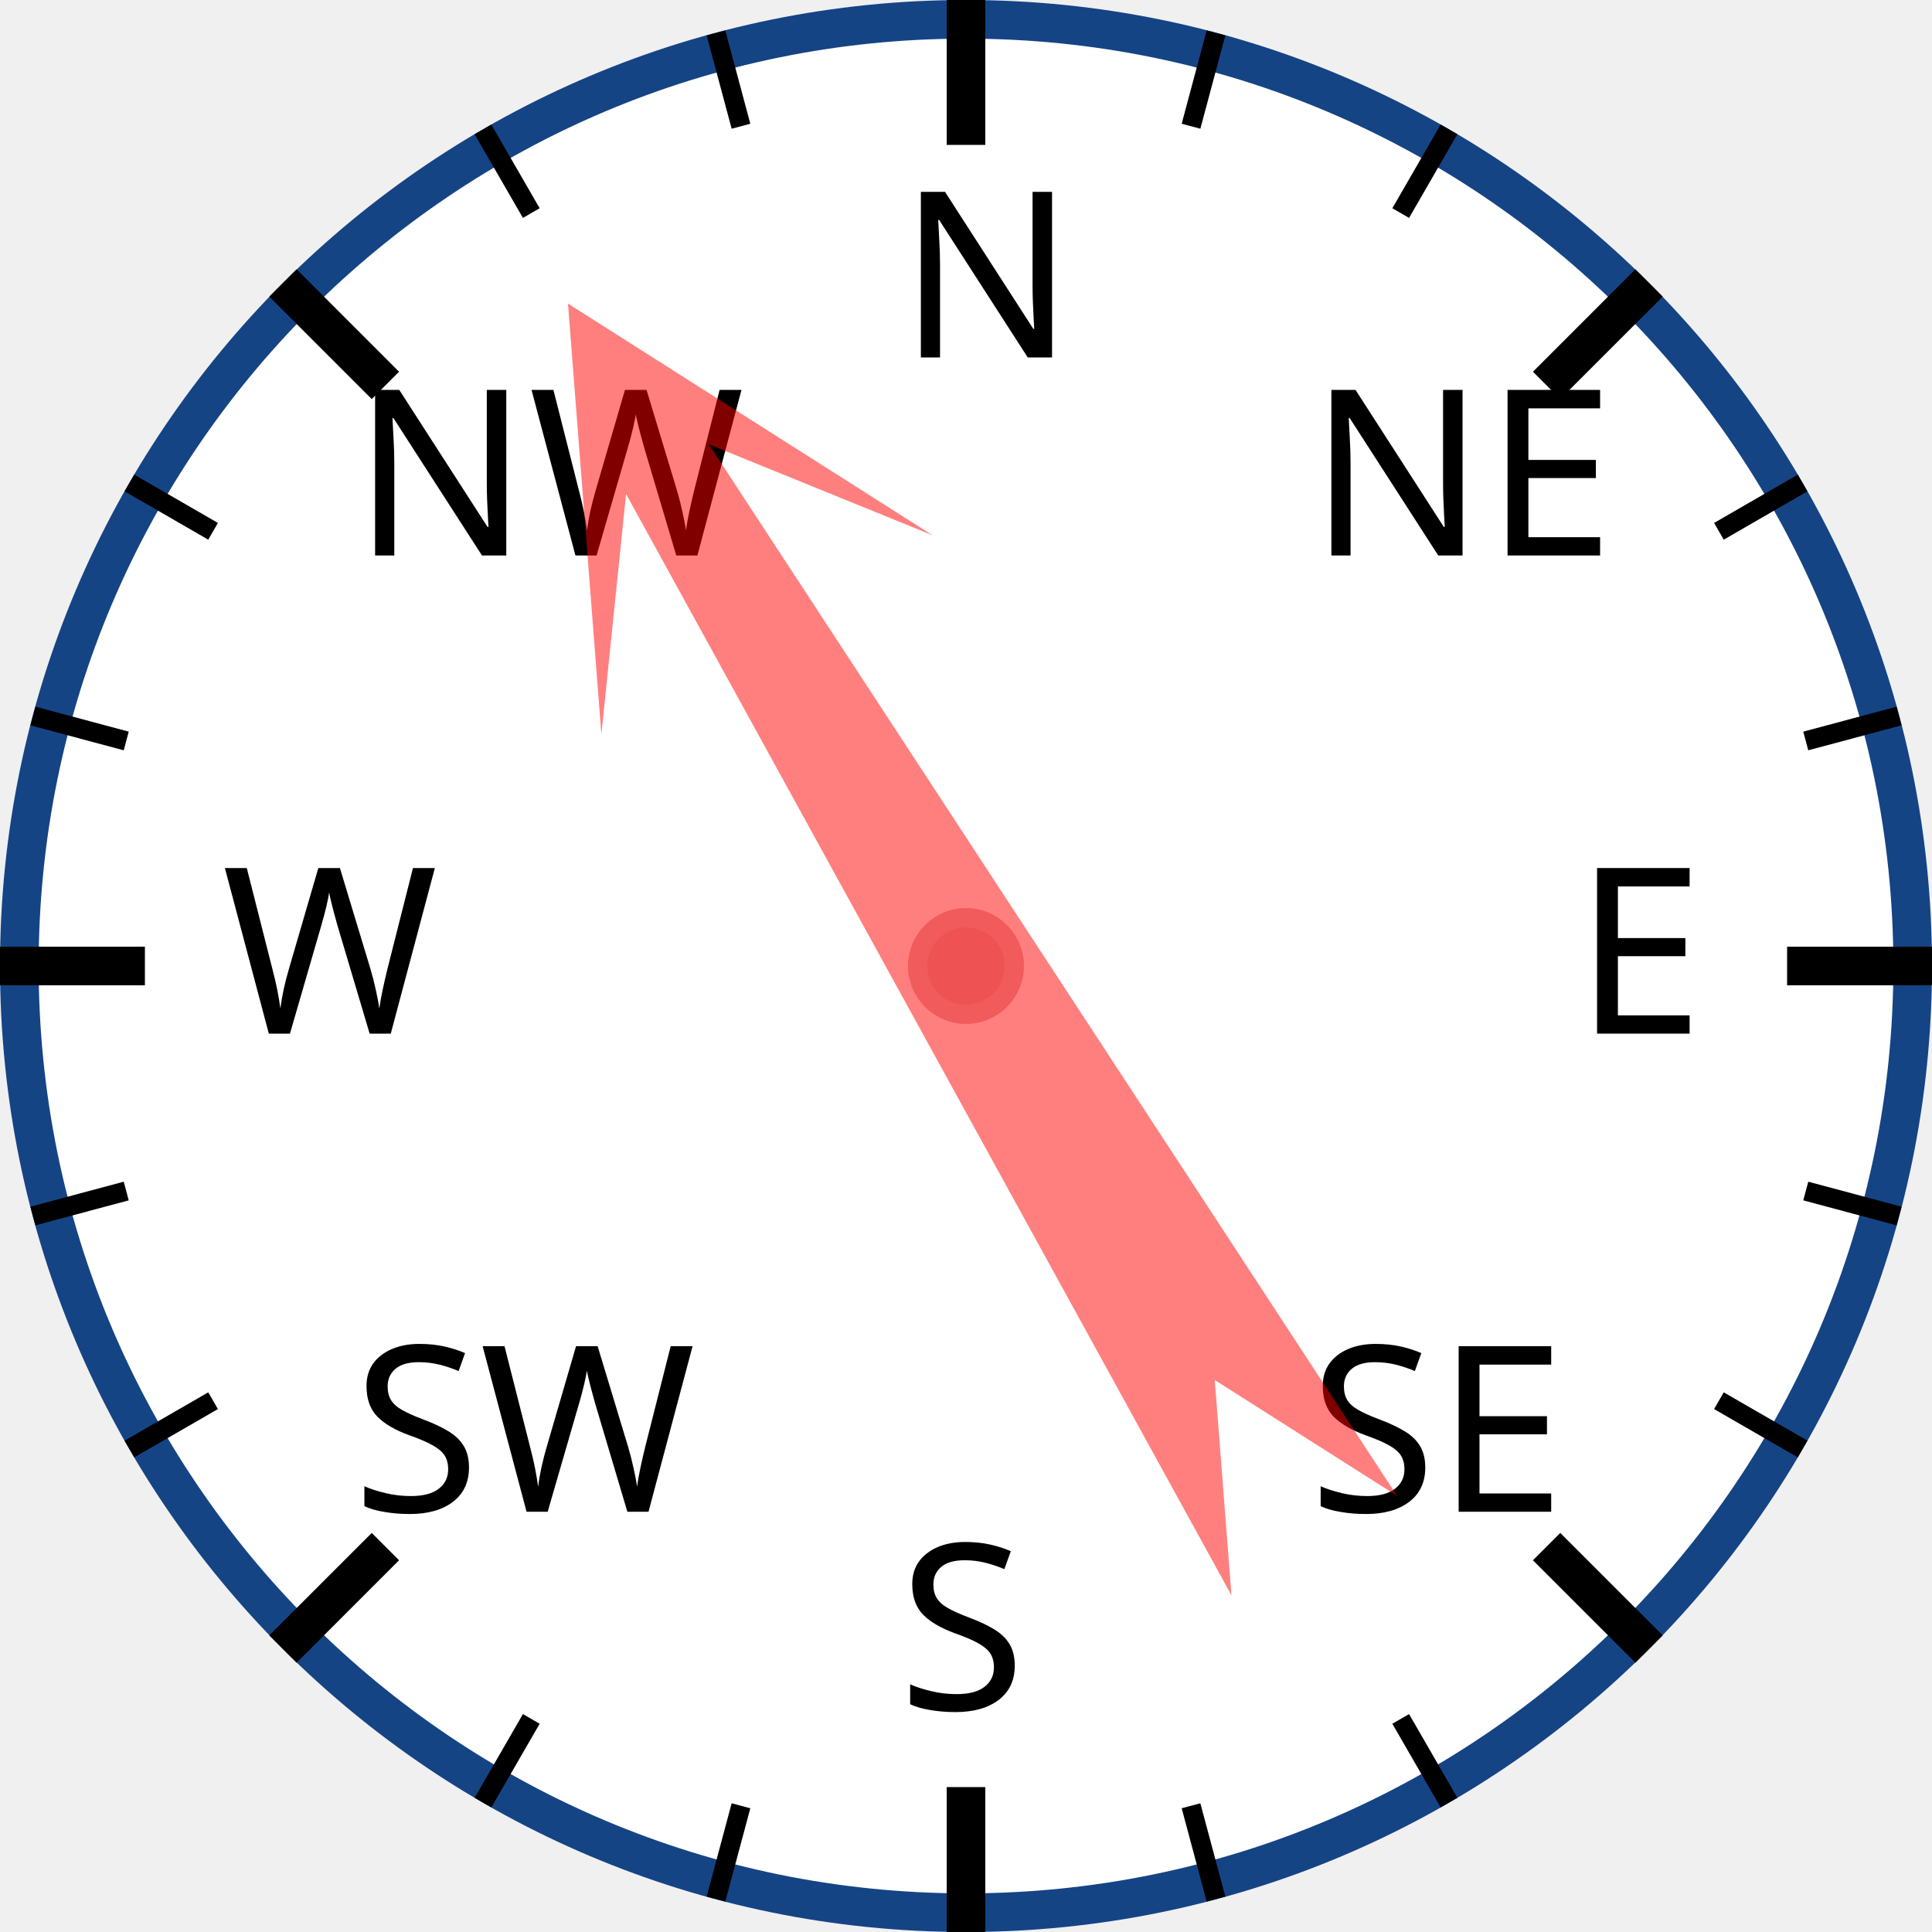
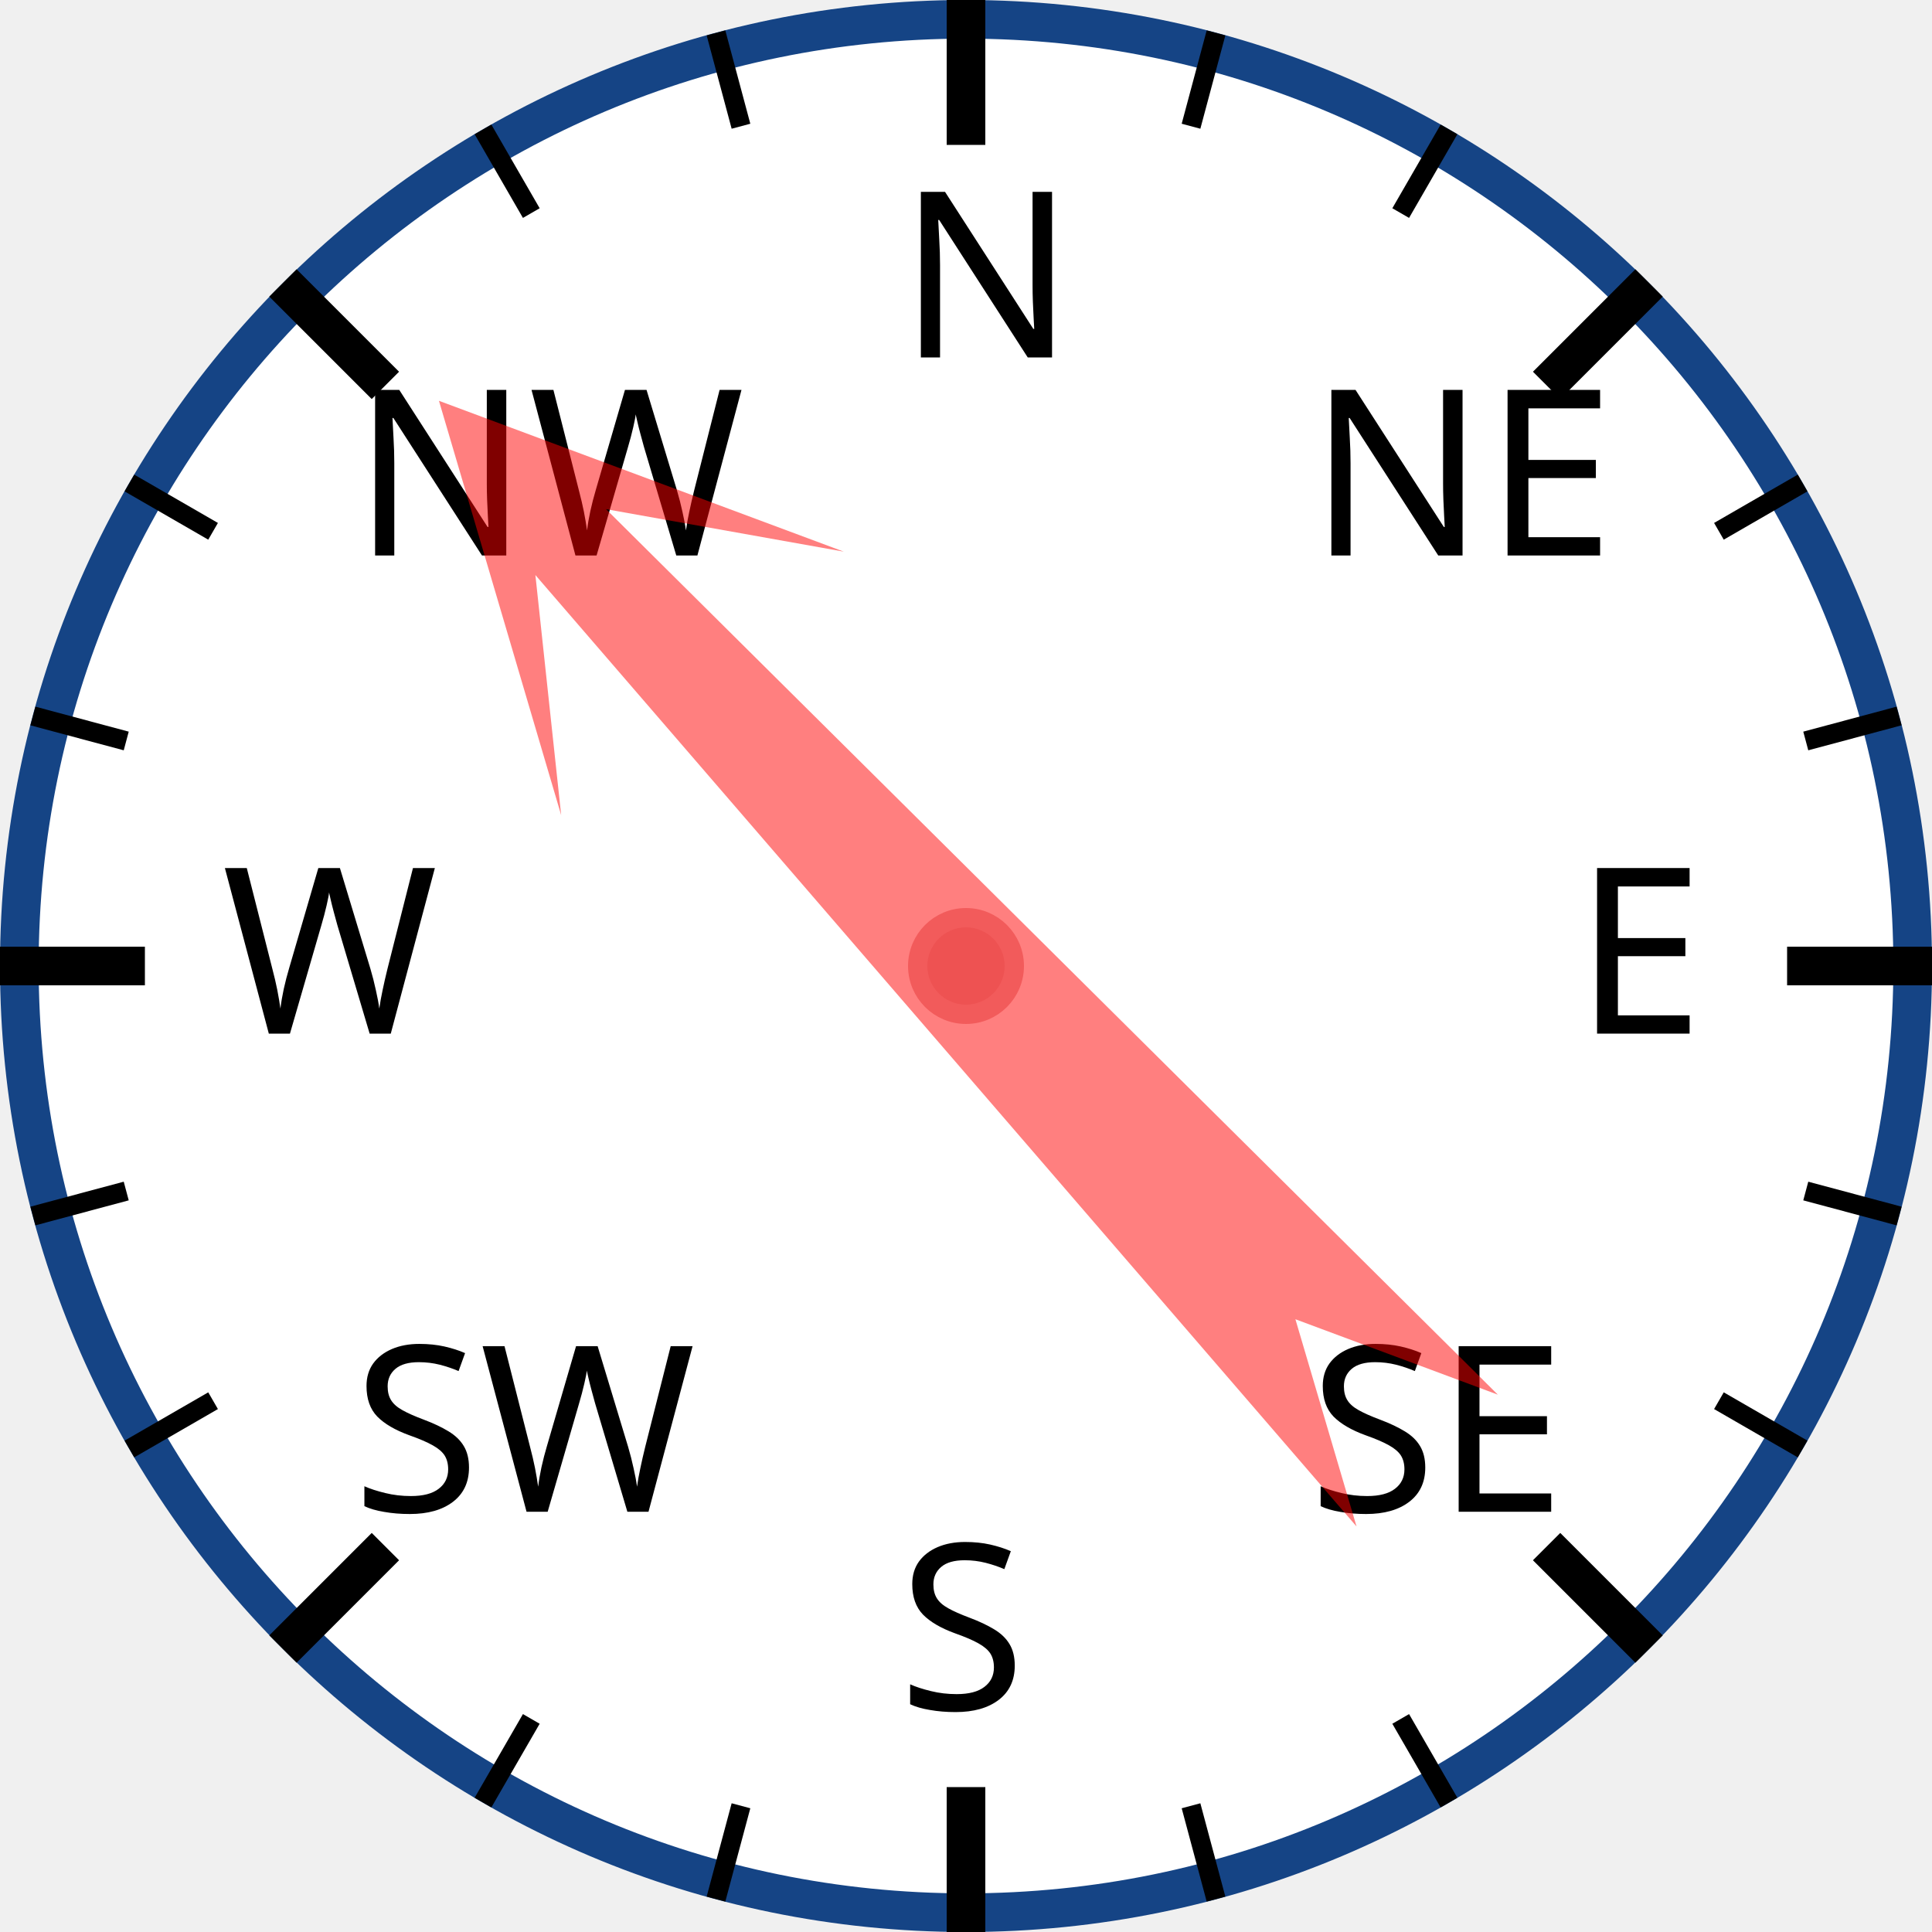
<svg xmlns="http://www.w3.org/2000/svg" width="120px" height="120px" viewBox="0 0 200 200">
  <circle cx="100" cy="100" r="98" style="fill: white; stroke: #154485; stroke-width: 4;" />
  <text x="93.0" y="37.0" style="font-family: sans-serif; font-size: 18pt;">N</text>
  <line x1="100.0" y1="0.0" x2="100.0" y2="15.0" style="stroke: black; stroke-width: 4;" />
  <line x1="74.118" y1="3.407" x2="76.706" y2="13.067" style="stroke: black; stroke-width: 2;" />
  <line x1="50" y1="13.397" x2="55" y2="22.058" style="stroke: black; stroke-width: 2;" />
  <text x="36.503" y="57.503" style="font-family: sans-serif; font-size: 18pt;">NW</text>
  <line x1="29.289" y1="29.289" x2="39.896" y2="39.896" style="stroke: black; stroke-width: 4;" />
  <line x1="13.397" y1="50" x2="22.058" y2="55" style="stroke: black; stroke-width: 2;" />
  <line x1="3.407" y1="74.118" x2="13.067" y2="76.706" style="stroke: black; stroke-width: 2;" />
  <text x="23.0" y="107.0" style="font-family: sans-serif; font-size: 18pt;">W</text>
  <line x1="0.0" y1="100.0" x2="15.0" y2="100.0" style="stroke: black; stroke-width: 4;" />
  <line x1="3.407" y1="125.882" x2="13.067" y2="123.294" style="stroke: black; stroke-width: 2;" />
  <line x1="13.397" y1="150" x2="22.058" y2="145" style="stroke: black; stroke-width: 2;" />
  <text x="36.503" y="156.497" style="font-family: sans-serif; font-size: 18pt;">SW</text>
  <line x1="29.289" y1="170.711" x2="39.896" y2="160.104" style="stroke: black; stroke-width: 4;" />
  <line x1="50" y1="186.603" x2="55" y2="177.942" style="stroke: black; stroke-width: 2;" />
  <line x1="74.118" y1="196.593" x2="76.706" y2="186.933" style="stroke: black; stroke-width: 2;" />
  <text x="93" y="177.0" style="font-family: sans-serif; font-size: 18pt;">S</text>
  <line x1="100" y1="200.0" x2="100" y2="185.0" style="stroke: black; stroke-width: 4;" />
  <line x1="125.882" y1="196.593" x2="123.294" y2="186.933" style="stroke: black; stroke-width: 2;" />
  <line x1="150.0" y1="186.603" x2="145.0" y2="177.942" style="stroke: black; stroke-width: 2;" />
  <text x="135.497" y="156.497" style="font-family: sans-serif; font-size: 18pt;">SE</text>
  <line x1="170.711" y1="170.711" x2="160.104" y2="160.104" style="stroke: black; stroke-width: 4;" />
  <line x1="186.603" y1="150" x2="177.942" y2="145" style="stroke: black; stroke-width: 2;" />
  <line x1="196.593" y1="125.882" x2="186.933" y2="123.294" style="stroke: black; stroke-width: 2;" />
  <text x="163.0" y="107" style="font-family: sans-serif; font-size: 18pt;">E</text>
  <line x1="200.0" y1="100" x2="185.0" y2="100" style="stroke: black; stroke-width: 4;" />
  <line x1="196.593" y1="74.118" x2="186.933" y2="76.706" style="stroke: black; stroke-width: 2;" />
  <line x1="186.603" y1="50" x2="177.942" y2="55" style="stroke: black; stroke-width: 2;" />
  <text x="135.497" y="57.503" style="font-family: sans-serif; font-size: 18pt;">NE</text>
  <line x1="170.711" y1="29.289" x2="160.104" y2="39.896" style="stroke: black; stroke-width: 4;" />
  <line x1="150" y1="13.397" x2="145" y2="22.058" style="stroke: black; stroke-width: 2;" />
  <line x1="125.882" y1="3.407" x2="123.294" y2="13.067" style="stroke: black; stroke-width: 2;" />
-   <polygon points="100 20 120 60 105 40 110 170 100 150 90 170 95 40 80 60" style="fill: red; fill-opacity: 0.5;" transform="rotate(329,100,100)" />
+   <polygon points="100 20 120 60 105 40 110 170 100 150 90 170 95 40 80 60" style="fill: red; fill-opacity: 0.5;" transform="rotate(317,100,100)" />
  <circle cx="100" cy="100" r="5" style="fill: #EE5252; stroke: #F25B5B; stroke-width: 2;" />
</svg>
